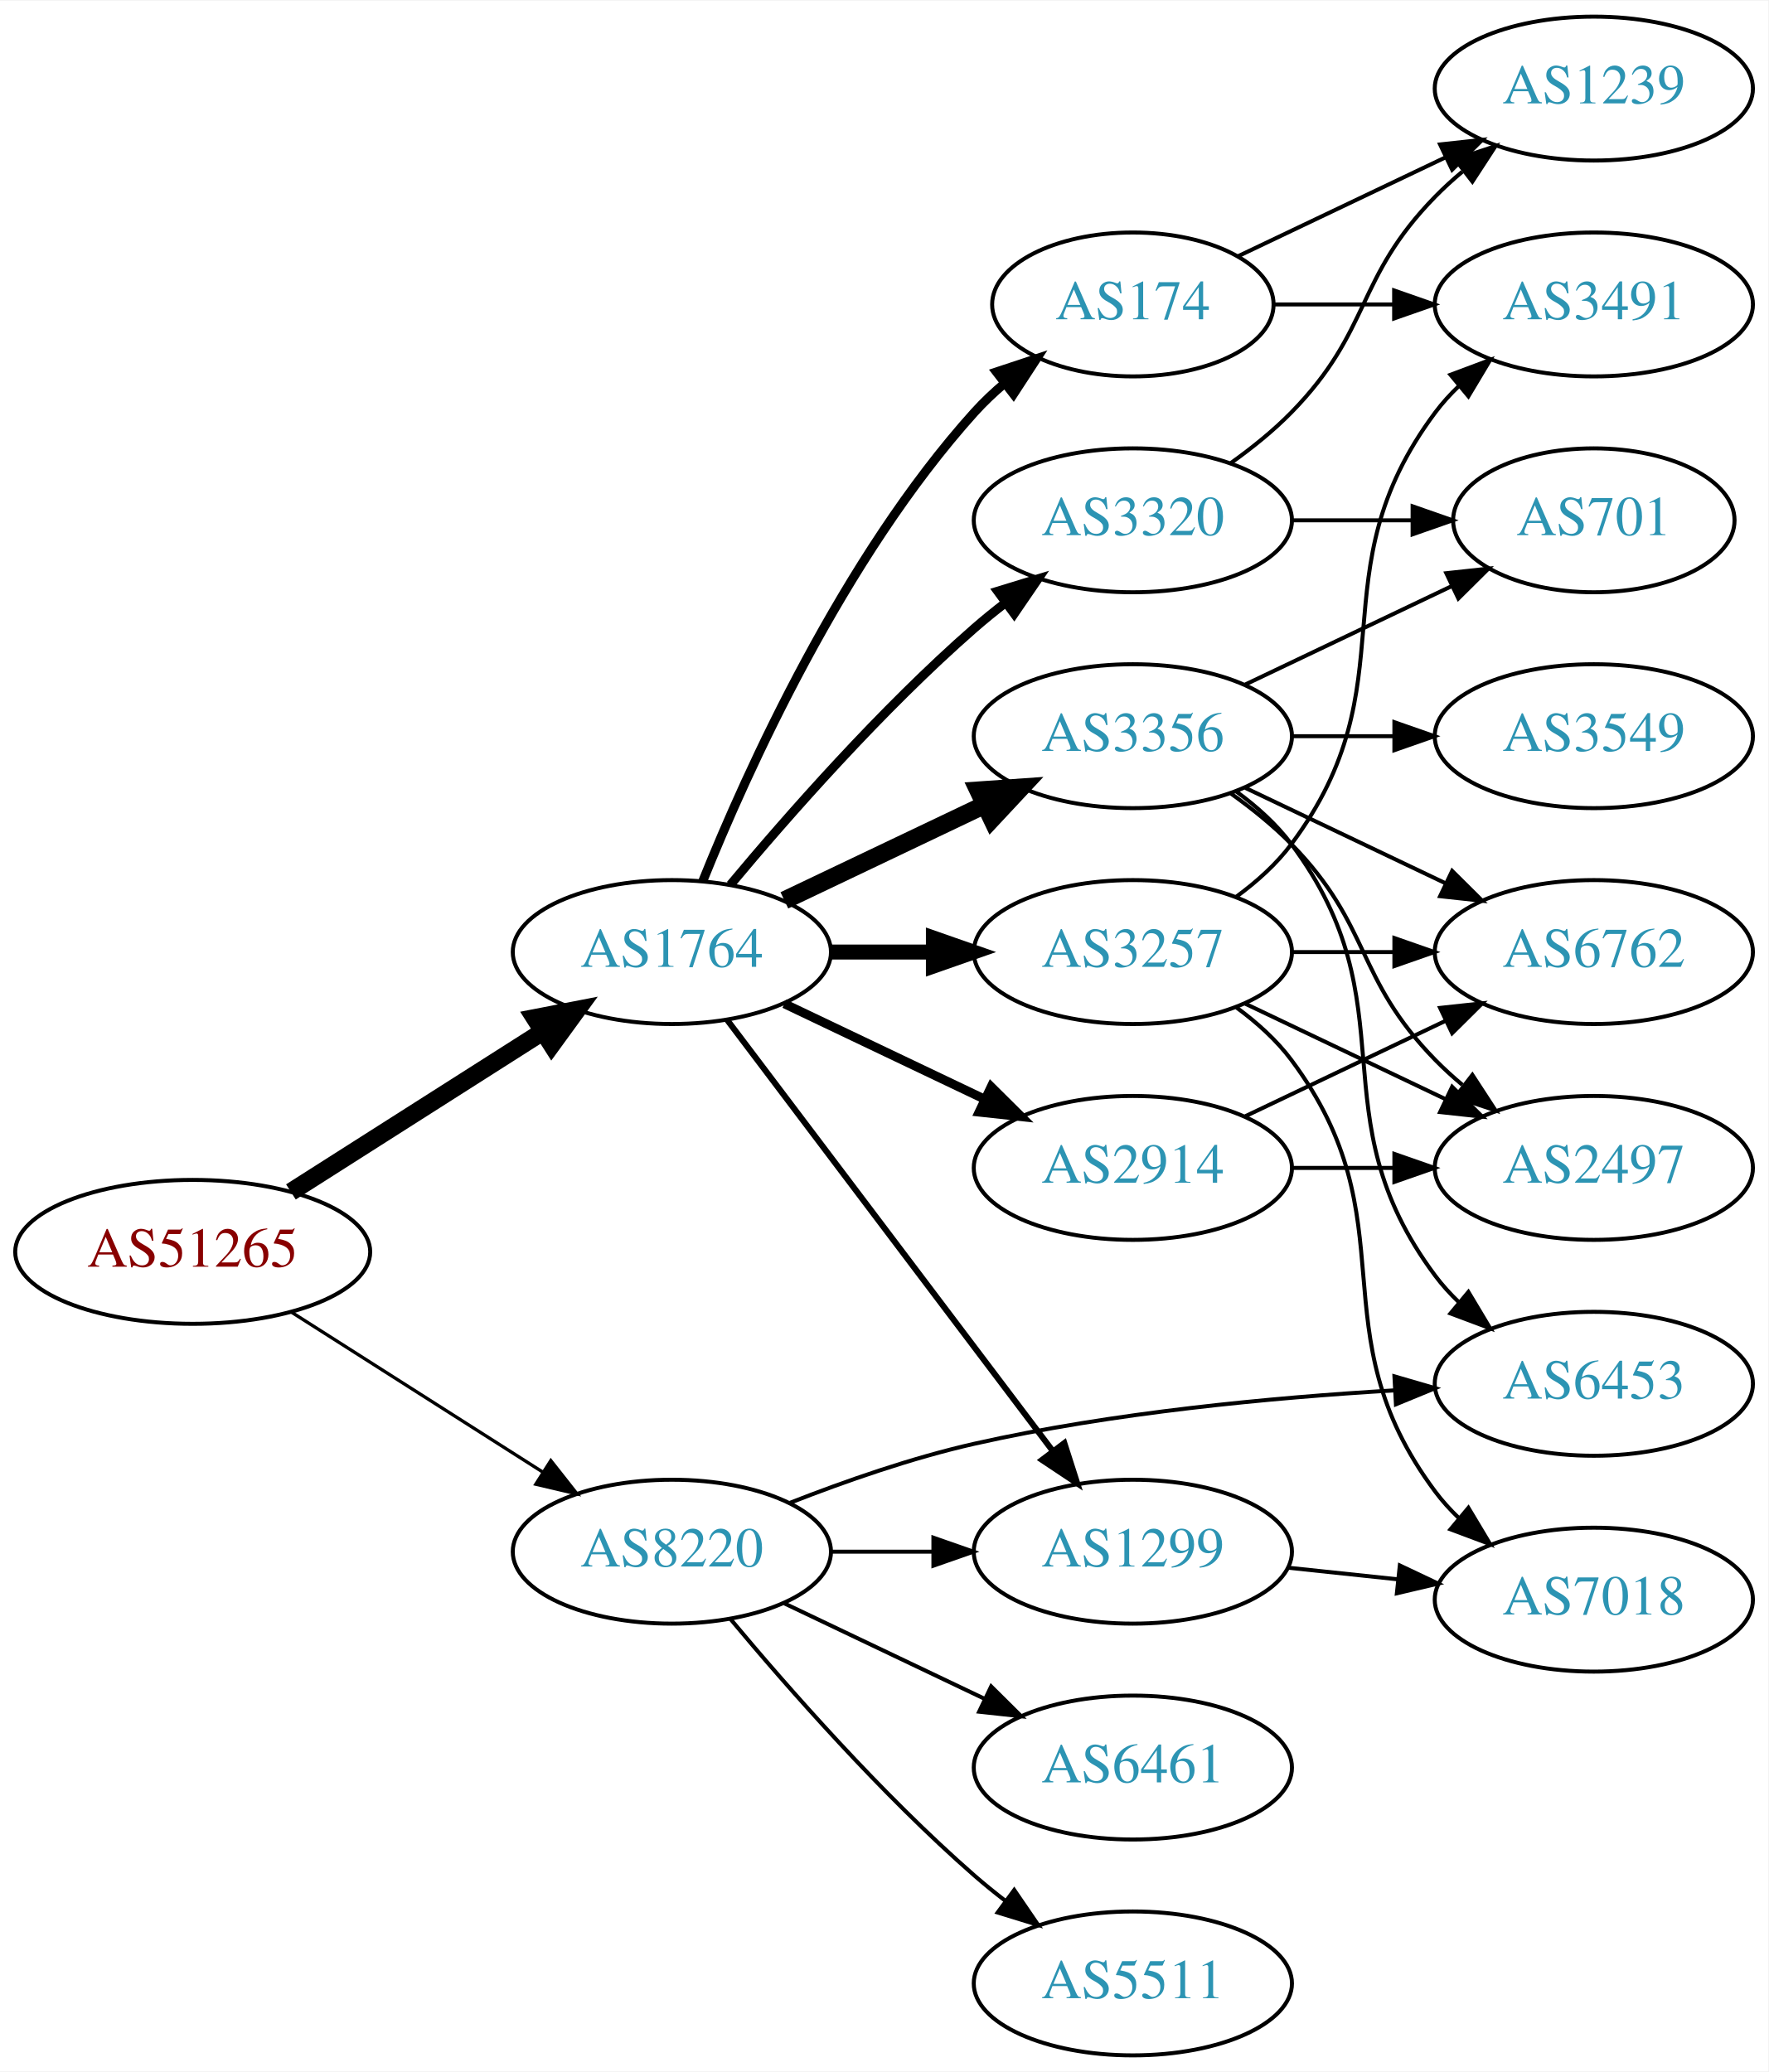
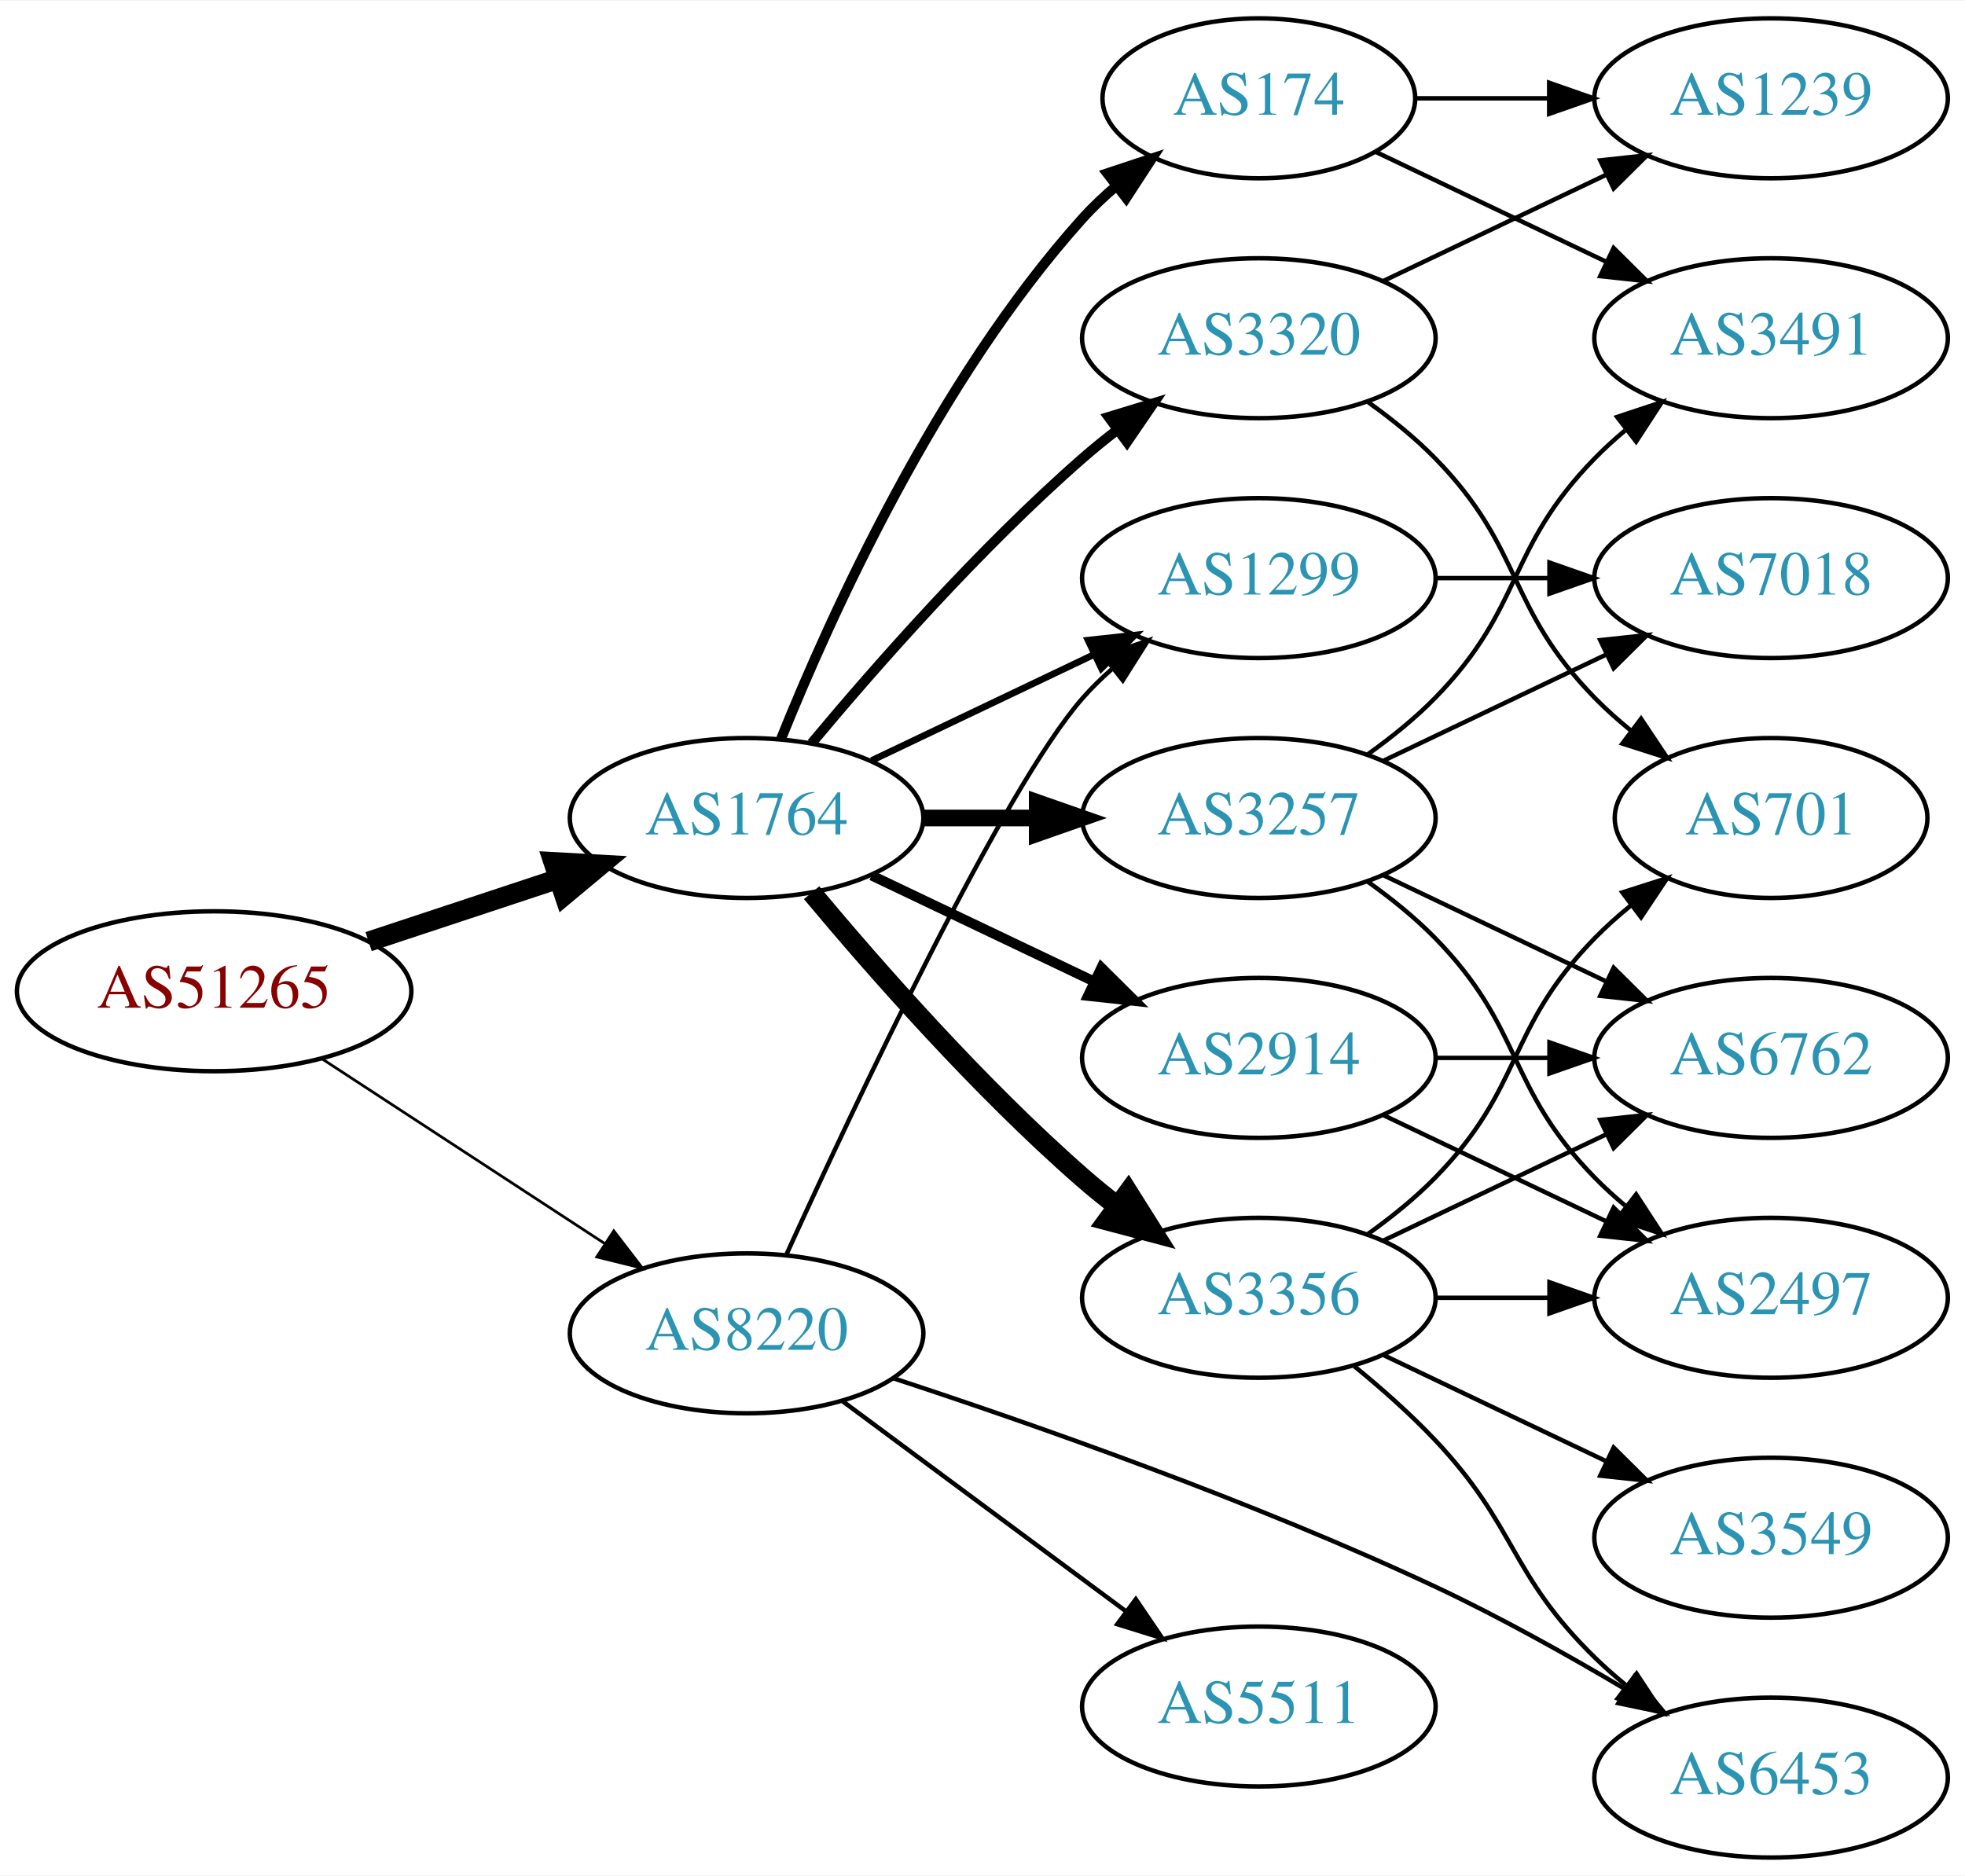
- <svg xmlns="http://www.w3.org/2000/svg" xmlns:xlink="http://www.w3.org/1999/xlink" width="442pt" height="518pt" viewBox="0.00 0.00 442.27 518.00">
-   <g id="graph0" class="graph" transform="scale(1 1) rotate(0) translate(4 514)">
-     <polygon fill="white" stroke="none" points="-4,4 -4,-514 438.271,-514 438.271,4 -4,4" />
+ <svg xmlns="http://www.w3.org/2000/svg" xmlns:xlink="http://www.w3.org/1999/xlink" width="442pt" height="422pt" viewBox="0.00 0.00 442.27 422.00">
+   <g id="graph0" class="graph" transform="scale(1 1) rotate(0) translate(4 418)">
+     <polygon fill="white" stroke="none" points="-4,4 -4,-418 438.271,-418 438.271,4 -4,4" />
    <g id="node1" class="node">
      <g id="a_node1">
        <a xlink:href="/asn/51265" xlink:title="AS51265 ~ Mass Response Service GmbH [AT]">
-           <ellipse fill="#ffffff" stroke="black" cx="44.196" cy="-201" rx="44.393" ry="18" />
-           <text text-anchor="middle" x="44.196" y="-197.3" font-family="Times,serif" font-size="14.00" fill="#880000">AS51265</text>
+           <ellipse fill="#ffffff" stroke="black" cx="44.196" cy="-195" rx="44.393" ry="18" />
+           <text text-anchor="middle" x="44.196" y="-191.3" font-family="Times,serif" font-size="14.00" fill="#880000">AS51265</text>
        </a>
      </g>
    </g>
    <g id="node2" class="node">
      <g id="a_node2">
        <a xlink:href="/asn/1764" xlink:title="AS1764 ~ NEXTLAYER-AS [AT]">
-           <ellipse fill="#ffffff" stroke="black" cx="164.039" cy="-276" rx="39.794" ry="18" />
-           <text text-anchor="middle" x="164.039" y="-272.3" font-family="Times,serif" font-size="14.00" fill="#2c94b3">AS1764</text>
+           <ellipse fill="#ffffff" stroke="black" cx="164.039" cy="-234" rx="39.794" ry="18" />
+           <text text-anchor="middle" x="164.039" y="-230.3" font-family="Times,serif" font-size="14.00" fill="#2c94b3">AS1764</text>
        </a>
      </g>
    </g>
    <g id="edge1" class="edge">
-       <path fill="none" stroke="black" stroke-width="4.5" d="M68.76,-215.997C86.816,-227.489 111.903,-243.455 131.659,-256.028" />
-       <polygon fill="black" stroke="black" stroke-width="4.5" points="129.766,-259.491 140.316,-261.539 133.994,-252.847 129.766,-259.491" />
+       <path fill="none" stroke="black" stroke-width="4.5" d="M78.965,-206.176C92.209,-210.559 107.541,-215.633 121.456,-220.238" />
+       <polygon fill="black" stroke="black" stroke-width="4.5" points="120.557,-224.088 131.288,-223.492 123.032,-216.612 120.557,-224.088" />
    </g>
    <g id="node3" class="node">
      <g id="a_node3">
        <a xlink:href="/asn/8220" xlink:title="AS8220 ~ COLT [GB]">
-           <ellipse fill="#ffffff" stroke="black" cx="164.039" cy="-126" rx="39.794" ry="18" />
-           <text text-anchor="middle" x="164.039" y="-122.3" font-family="Times,serif" font-size="14.00" fill="#2c94b3">AS8220</text>
+           <ellipse fill="#ffffff" stroke="black" cx="164.039" cy="-118" rx="39.794" ry="18" />
+           <text text-anchor="middle" x="164.039" y="-114.3" font-family="Times,serif" font-size="14.00" fill="#2c94b3">AS8220</text>
        </a>
      </g>
    </g>
    <g id="edge2" class="edge">
-       <path fill="none" stroke="black" stroke-width="0.818" d="M68.76,-186.003C86.816,-174.511 111.903,-158.545 131.659,-145.972" />
-       <polygon fill="black" stroke="black" stroke-width="0.818" points="133.759,-148.783 140.316,-140.461 130.001,-142.878 133.759,-148.783" />
+       <path fill="none" stroke="black" stroke-width="0.614" d="M68.478,-179.787C86.708,-167.876 112.229,-151.2 132.163,-138.174" />
+       <polygon fill="black" stroke="black" stroke-width="0.614" points="134.148,-141.059 140.605,-132.659 130.319,-135.199 134.148,-141.059" />
    </g>
    <g id="node4" class="node">
      <g id="a_node4">
-         <a xlink:href="/asn/3257" xlink:title="AS3257 ~ GTT [DE]">
-           <ellipse fill="#ffffff" stroke="black" cx="279.332" cy="-276" rx="39.794" ry="18" />
-           <text text-anchor="middle" x="279.332" y="-272.3" font-family="Times,serif" font-size="14.00" fill="#2c94b3">AS3257</text>
+         <a xlink:href="/asn/3356" xlink:title="AS3356 ~ Level 3 Parent, LLC [US]">
+           <ellipse fill="#ffffff" stroke="black" cx="279.332" cy="-126" rx="39.794" ry="18" />
+           <text text-anchor="middle" x="279.332" y="-122.3" font-family="Times,serif" font-size="14.00" fill="#2c94b3">AS3356</text>
        </a>
      </g>
    </g>
    <g id="edge3" class="edge">
-       <path fill="none" stroke="black" stroke-width="3.75" d="M203.711,-276C211.914,-276 220.678,-276 229.21,-276" />
-       <polygon fill="black" stroke="black" stroke-width="3.75" points="229.449,-279.5 239.449,-276 229.449,-272.5 229.449,-279.5" />
+       <path fill="none" stroke="black" stroke-width="4.5" d="M178.669,-217.183C192.951,-200.071 216.498,-173.255 239.685,-153 242.151,-150.846 244.789,-148.706 247.487,-146.628" />
+       <polygon fill="black" stroke="black" stroke-width="4.5" points="249.919,-149.727 255.641,-140.63 245.252,-143.384 249.919,-149.727" />
    </g>
    <g id="node5" class="node">
      <g id="a_node5">
        <a xlink:href="/asn/2914" xlink:title="AS2914 ~ NTT America, Inc. [US]">
-           <ellipse fill="#ffffff" stroke="black" cx="279.332" cy="-222" rx="39.794" ry="18" />
-           <text text-anchor="middle" x="279.332" y="-218.3" font-family="Times,serif" font-size="14.00" fill="#2c94b3">AS2914</text>
+           <ellipse fill="#ffffff" stroke="black" cx="279.332" cy="-180" rx="39.794" ry="18" />
+           <text text-anchor="middle" x="279.332" y="-176.3" font-family="Times,serif" font-size="14.00" fill="#2c94b3">AS2914</text>
        </a>
      </g>
    </g>
    <g id="edge4" class="edge">
-       <path fill="none" stroke="black" stroke-width="2.25" d="M192.175,-263.066C207.169,-255.919 225.99,-246.948 242.213,-239.215" />
-       <polygon fill="black" stroke="black" stroke-width="2.25" points="243.895,-242.291 251.417,-234.829 240.884,-235.972 243.895,-242.291" />
+       <path fill="none" stroke="black" stroke-width="2.25" d="M192.175,-221.066C207.169,-213.919 225.99,-204.948 242.213,-197.215" />
+       <polygon fill="black" stroke="black" stroke-width="2.25" points="243.895,-200.291 251.417,-192.829 240.884,-193.972 243.895,-200.291" />
    </g>
    <g id="node6" class="node">
      <g id="a_node6">
-         <a xlink:href="/asn/174" xlink:title="AS174 ~ Cogent Communications [US]">
-           <ellipse fill="#ffffff" stroke="black" cx="279.332" cy="-438" rx="35.194" ry="18" />
-           <text text-anchor="middle" x="279.332" y="-434.3" font-family="Times,serif" font-size="14.00" fill="#2c94b3">AS174</text>
+         <a xlink:href="/asn/3257" xlink:title="AS3257 ~ GTT [DE]">
+           <ellipse fill="#ffffff" stroke="black" cx="279.332" cy="-234" rx="39.794" ry="18" />
+           <text text-anchor="middle" x="279.332" y="-230.3" font-family="Times,serif" font-size="14.00" fill="#2c94b3">AS3257</text>
        </a>
      </g>
    </g>
    <g id="edge5" class="edge">
-       <path fill="none" stroke="black" stroke-width="2.25" d="M171.786,-293.787C182.837,-321.243 206.891,-374.578 239.685,-411 242.001,-413.572 244.606,-416.03 247.341,-418.343" />
-       <polygon fill="black" stroke="black" stroke-width="2.25" points="245.207,-421.117 255.264,-424.448 249.479,-415.572 245.207,-421.117" />
+       <path fill="none" stroke="black" stroke-width="3.75" d="M203.711,-234C211.914,-234 220.678,-234 229.21,-234" />
+       <polygon fill="black" stroke="black" stroke-width="3.75" points="229.449,-237.5 239.449,-234 229.449,-230.5 229.449,-237.5" />
    </g>
    <g id="node7" class="node">
      <g id="a_node7">
-         <a xlink:href="/asn/3356" xlink:title="AS3356 ~ Level 3 Parent, LLC [US]">
-           <ellipse fill="#ffffff" stroke="black" cx="279.332" cy="-330" rx="39.794" ry="18" />
-           <text text-anchor="middle" x="279.332" y="-326.3" font-family="Times,serif" font-size="14.00" fill="#2c94b3">AS3356</text>
+         <a xlink:href="/asn/174" xlink:title="AS174 ~ Cogent Communications [US]">
+           <ellipse fill="#ffffff" stroke="black" cx="279.332" cy="-396" rx="35.194" ry="18" />
+           <text text-anchor="middle" x="279.332" y="-392.3" font-family="Times,serif" font-size="14.00" fill="#2c94b3">AS174</text>
        </a>
      </g>
    </g>
    <g id="edge6" class="edge">
-       <path fill="none" stroke="black" stroke-width="4.5" d="M192.175,-288.934C207.169,-296.081 225.99,-305.052 242.213,-312.785" />
-       <polygon fill="black" stroke="black" stroke-width="4.5" points="240.695,-316.423 251.417,-317.171 244.084,-309.314 240.695,-316.423" />
+       <path fill="none" stroke="black" stroke-width="2.25" d="M171.786,-251.787C182.837,-279.243 206.891,-332.578 239.685,-369 242.001,-371.572 244.606,-374.03 247.341,-376.343" />
+       <polygon fill="black" stroke="black" stroke-width="2.25" points="245.207,-379.117 255.264,-382.448 249.479,-373.572 245.207,-379.117" />
    </g>
    <g id="node8" class="node">
      <g id="a_node8">
-         <a xlink:href="/asn/1299" xlink:title="AS1299 ~ Telia Carrier [EU]">
-           <ellipse fill="#ffffff" stroke="black" cx="279.332" cy="-126" rx="39.794" ry="18" />
-           <text text-anchor="middle" x="279.332" y="-122.3" font-family="Times,serif" font-size="14.00" fill="#2c94b3">AS1299</text>
+         <a xlink:href="/asn/3320" xlink:title="AS3320 ~ DTAG [DE]">
+           <ellipse fill="#ffffff" stroke="black" cx="279.332" cy="-342" rx="39.794" ry="18" />
+           <text text-anchor="middle" x="279.332" y="-338.3" font-family="Times,serif" font-size="14.00" fill="#2c94b3">AS3320</text>
        </a>
      </g>
    </g>
    <g id="edge7" class="edge">
-       <path fill="none" stroke="black" stroke-width="1.5" d="M177.815,-259.085C197.703,-232.752 236.184,-181.804 259.334,-151.153" />
-       <polygon fill="black" stroke="black" stroke-width="1.5" points="262.194,-153.173 265.429,-143.084 256.609,-148.954 262.194,-153.173" />
+       <path fill="none" stroke="black" stroke-width="2.25" d="M178.669,-250.817C192.951,-267.929 216.498,-294.745 239.685,-315 242.151,-317.154 244.789,-319.294 247.487,-321.372" />
+       <polygon fill="black" stroke="black" stroke-width="2.25" points="245.512,-324.264 255.641,-327.37 249.66,-318.625 245.512,-324.264" />
    </g>
    <g id="node9" class="node">
      <g id="a_node9">
-         <a xlink:href="/asn/3320" xlink:title="AS3320 ~ DTAG [DE]">
-           <ellipse fill="#ffffff" stroke="black" cx="279.332" cy="-384" rx="39.794" ry="18" />
-           <text text-anchor="middle" x="279.332" y="-380.3" font-family="Times,serif" font-size="14.00" fill="#2c94b3">AS3320</text>
+         <a xlink:href="/asn/1299" xlink:title="AS1299 ~ Telia Carrier [EU]">
+           <ellipse fill="#ffffff" stroke="black" cx="279.332" cy="-288" rx="39.794" ry="18" />
+           <text text-anchor="middle" x="279.332" y="-284.3" font-family="Times,serif" font-size="14.00" fill="#2c94b3">AS1299</text>
        </a>
      </g>
    </g>
    <g id="edge8" class="edge">
-       <path fill="none" stroke="black" stroke-width="2.25" d="M178.669,-292.817C192.951,-309.929 216.498,-336.745 239.685,-357 242.151,-359.154 244.789,-361.294 247.487,-363.372" />
-       <polygon fill="black" stroke="black" stroke-width="2.25" points="245.512,-366.264 255.641,-369.37 249.66,-360.625 245.512,-366.264" />
+       <path fill="none" stroke="black" stroke-width="1.5" d="M192.175,-246.934C207.169,-254.081 225.99,-263.052 242.213,-270.785" />
+       <polygon fill="black" stroke="black" stroke-width="1.5" points="240.884,-274.028 251.417,-275.171 243.895,-267.709 240.884,-274.028" />
+     </g>
+     <g id="edge27" class="edge">
+       <path fill="none" stroke="black" d="M173.015,-135.769C188.304,-169.363 221.798,-240.648 239.685,-261 241.661,-263.248 243.86,-265.404 246.18,-267.45" />
+       <polygon fill="black" stroke="black" points="244.364,-270.477 254.375,-273.947 248.713,-264.992 244.364,-270.477" />
+     </g>
+     <g id="node14" class="node">
+       <g id="a_node14">
+         <a xlink:href="/asn/6453" xlink:title="AS6453 ~ TATA COMMUNICATIONS (AMERICA) INC [US]">
+           <ellipse fill="#ffffff" stroke="black" cx="394.625" cy="-18" rx="39.794" ry="18" />
+           <text text-anchor="middle" x="394.625" y="-14.3" font-family="Times,serif" font-size="14.00" fill="#2c94b3">AS6453</text>
+         </a>
+       </g>
+     </g>
+     <g id="edge26" class="edge">
+       <path fill="none" stroke="black" d="M196.924,-107.94C228.506,-97.572 277.954,-80.244 318.978,-61 333.5,-54.188 348.956,-45.536 362.014,-37.782" />
+       <polygon fill="black" stroke="black" points="363.871,-40.75 370.63,-32.591 360.259,-34.754 363.871,-40.75" />
+     </g>
+     <g id="node18" class="node">
+       <g id="a_node18">
+         <a xlink:href="/asn/5511" xlink:title="AS5511 ~ Orange S.A. [FR]">
+           <ellipse fill="#ffffff" stroke="black" cx="279.332" cy="-34" rx="39.794" ry="18" />
+           <text text-anchor="middle" x="279.332" y="-30.3" font-family="Times,serif" font-size="14.00" fill="#2c94b3">AS5511</text>
+         </a>
+       </g>
    </g>
    <g id="edge25" class="edge">
-       <path fill="none" stroke="black" d="M203.711,-126C211.914,-126 220.678,-126 229.21,-126" />
-       <polygon fill="black" stroke="black" points="229.449,-129.5 239.449,-126 229.449,-122.5 229.449,-129.5" />
+       <path fill="none" stroke="black" d="M185.555,-102.788C203.409,-89.55 229.482,-70.219 249.445,-55.417" />
+       <polygon fill="black" stroke="black" points="251.637,-58.15 257.585,-49.383 247.467,-52.527 251.637,-58.15" />
+     </g>
+     <g id="node10" class="node">
+       <g id="a_node10">
+         <a xlink:href="/asn/6762" xlink:title="AS6762 ~ TELECOM ITALIA SPARKLE S.p.A. [IT]">
+           <ellipse fill="#ffffff" stroke="black" cx="394.625" cy="-180" rx="39.794" ry="18" />
+           <text text-anchor="middle" x="394.625" y="-176.3" font-family="Times,serif" font-size="14.00" fill="#2c94b3">AS6762</text>
+         </a>
+       </g>
+     </g>
+     <g id="edge9" class="edge">
+       <path fill="none" stroke="black" d="M307.468,-138.934C322.462,-146.081 341.283,-155.052 357.506,-162.785" />
+       <polygon fill="black" stroke="black" points="356.177,-166.028 366.71,-167.171 359.188,-159.709 356.177,-166.028" />
+     </g>
+     <g id="node11" class="node">
+       <g id="a_node11">
+         <a xlink:href="/asn/2497" xlink:title="AS2497 ~ Internet Initiative Japan Inc. [JP]">
+           <ellipse fill="#ffffff" stroke="black" cx="394.625" cy="-126" rx="39.794" ry="18" />
+           <text text-anchor="middle" x="394.625" y="-122.3" font-family="Times,serif" font-size="14.00" fill="#2c94b3">AS2497</text>
+         </a>
+       </g>
+     </g>
+     <g id="edge10" class="edge">
+       <path fill="none" stroke="black" d="M319.004,-126C327.207,-126 335.971,-126 344.503,-126" />
+       <polygon fill="black" stroke="black" points="344.742,-129.5 354.742,-126 344.742,-122.5 344.742,-129.5" />
+     </g>
+     <g id="node12" class="node">
+       <g id="a_node12">
+         <a xlink:href="/asn/701" xlink:title="AS701 ~ UUNET [US]">
+           <ellipse fill="#ffffff" stroke="black" cx="394.625" cy="-234" rx="35.194" ry="18" />
+           <text text-anchor="middle" x="394.625" y="-230.3" font-family="Times,serif" font-size="14.00" fill="#2c94b3">AS701</text>
+         </a>
+       </g>
+     </g>
+     <g id="edge11" class="edge">
+       <path fill="none" stroke="black" d="M303.926,-140.389C309.182,-144.148 314.513,-148.437 318.978,-153 339.151,-173.617 334.806,-186.383 354.978,-207 357.457,-209.534 360.204,-211.983 363.056,-214.304" />
+       <polygon fill="black" stroke="black" points="361.148,-217.248 371.242,-220.468 365.359,-211.657 361.148,-217.248" />
+     </g>
+     <g id="node13" class="node">
+       <g id="a_node13">
+         <a xlink:href="/asn/3549" xlink:title="AS3549 ~ Level 3 Parent, LLC [US]">
+           <ellipse fill="#ffffff" stroke="black" cx="394.625" cy="-72" rx="39.794" ry="18" />
+           <text text-anchor="middle" x="394.625" y="-68.3" font-family="Times,serif" font-size="14.00" fill="#2c94b3">AS3549</text>
+         </a>
+       </g>
+     </g>
+     <g id="edge12" class="edge">
+       <path fill="none" stroke="black" d="M307.468,-113.066C322.462,-105.919 341.283,-96.948 357.506,-89.215" />
+       <polygon fill="black" stroke="black" points="359.188,-92.291 366.71,-84.829 356.177,-85.972 359.188,-92.291" />
+     </g>
+     <g id="edge13" class="edge">
+       <path fill="none" stroke="black" d="M300.82,-110.604C306.94,-105.601 313.478,-99.829 318.978,-94 337.525,-74.346 335.643,-63.88 354.978,-45 357.119,-42.909 359.437,-40.865 361.837,-38.897" />
+       <polygon fill="black" stroke="black" points="364.348,-41.384 370.18,-32.539 360.105,-35.817 364.348,-41.384" />
+     </g>
+     <g id="edge18" class="edge">
+       <path fill="none" stroke="black" d="M319.004,-180C327.207,-180 335.971,-180 344.503,-180" />
+       <polygon fill="black" stroke="black" points="344.742,-183.5 354.742,-180 344.742,-176.5 344.742,-183.5" />
+     </g>
+     <g id="edge19" class="edge">
+       <path fill="none" stroke="black" d="M307.468,-167.066C322.462,-159.919 341.283,-150.948 357.506,-143.215" />
+       <polygon fill="black" stroke="black" points="359.188,-146.291 366.71,-138.829 356.177,-139.972 359.188,-146.291" />
+     </g>
+     <g id="edge14" class="edge">
+       <path fill="none" stroke="black" d="M307.468,-221.066C322.462,-213.919 341.283,-204.948 357.506,-197.215" />
+       <polygon fill="black" stroke="black" points="359.188,-200.291 366.71,-192.829 356.177,-193.972 359.188,-200.291" />
+     </g>
+     <g id="edge15" class="edge">
+       <path fill="none" stroke="black" d="M303.926,-219.611C309.182,-215.852 314.513,-211.563 318.978,-207 339.151,-186.383 334.806,-173.617 354.978,-153 357.071,-150.861 359.354,-148.782 361.731,-146.79" />
+       <polygon fill="black" stroke="black" points="364.249,-149.268 370.031,-140.389 359.974,-143.725 364.249,-149.268" />
+     </g>
+     <g id="node15" class="node">
+       <g id="a_node15">
+         <a xlink:href="/asn/7018" xlink:title="AS7018 ~ AT&amp;T Services, Inc. [US]">
+           <ellipse fill="#ffffff" stroke="black" cx="394.625" cy="-288" rx="39.794" ry="18" />
+           <text text-anchor="middle" x="394.625" y="-284.3" font-family="Times,serif" font-size="14.00" fill="#2c94b3">AS7018</text>
+         </a>
+       </g>
+     </g>
+     <g id="edge16" class="edge">
+       <path fill="none" stroke="black" d="M307.468,-246.934C322.462,-254.081 341.283,-263.052 357.506,-270.785" />
+       <polygon fill="black" stroke="black" points="356.177,-274.028 366.71,-275.171 359.188,-267.709 356.177,-274.028" />
    </g>
    <g id="node16" class="node">
      <g id="a_node16">
-         <a xlink:href="/asn/6453" xlink:title="AS6453 ~ TATA COMMUNICATIONS (AMERICA) INC [US]">
-           <ellipse fill="#ffffff" stroke="black" cx="394.625" cy="-168" rx="39.794" ry="18" />
-           <text text-anchor="middle" x="394.625" y="-164.3" font-family="Times,serif" font-size="14.00" fill="#2c94b3">AS6453</text>
-         </a>
-       </g>
-     </g>
-     <g id="edge28" class="edge">
-       <path fill="none" stroke="black" d="M193.604,-138.233C207.303,-143.605 224.092,-149.479 239.685,-153 274.245,-160.804 314.072,-164.549 344.558,-166.345" />
-       <polygon fill="black" stroke="black" points="344.754,-169.86 354.927,-166.902 345.129,-162.87 344.754,-169.86" />
-     </g>
-     <g id="node18" class="node">
-       <g id="a_node18">
-         <a xlink:href="/asn/6461" xlink:title="AS6461 ~ Zayo Bandwidth [US]">
-           <ellipse fill="#ffffff" stroke="black" cx="279.332" cy="-72" rx="39.794" ry="18" />
-           <text text-anchor="middle" x="279.332" y="-68.3" font-family="Times,serif" font-size="14.00" fill="#2c94b3">AS6461</text>
-         </a>
-       </g>
-     </g>
-     <g id="edge26" class="edge">
-       <path fill="none" stroke="black" d="M192.175,-113.066C207.169,-105.919 225.99,-96.948 242.213,-89.215" />
-       <polygon fill="black" stroke="black" points="243.895,-92.291 251.417,-84.829 240.884,-85.972 243.895,-92.291" />
-     </g>
-     <g id="node19" class="node">
-       <g id="a_node19">
-         <a xlink:href="/asn/5511" xlink:title="AS5511 ~ Orange S.A. [FR]">
-           <ellipse fill="#ffffff" stroke="black" cx="279.332" cy="-18" rx="39.794" ry="18" />
-           <text text-anchor="middle" x="279.332" y="-14.3" font-family="Times,serif" font-size="14.00" fill="#2c94b3">AS5511</text>
-         </a>
-       </g>
-     </g>
-     <g id="edge27" class="edge">
-       <path fill="none" stroke="black" d="M178.669,-109.183C192.951,-92.071 216.498,-65.255 239.685,-45 242.151,-42.846 244.789,-40.706 247.487,-38.628" />
-       <polygon fill="black" stroke="black" points="249.66,-41.375 255.641,-32.63 245.512,-35.736 249.66,-41.375" />
-     </g>
-     <g id="node11" class="node">
-       <g id="a_node11">
        <a xlink:href="/asn/3491" xlink:title="AS3491 ~ PCCW Global, Inc. [US]">
-           <ellipse fill="#ffffff" stroke="black" cx="394.625" cy="-438" rx="39.794" ry="18" />
-           <text text-anchor="middle" x="394.625" y="-434.3" font-family="Times,serif" font-size="14.00" fill="#2c94b3">AS3491</text>
+           <ellipse fill="#ffffff" stroke="black" cx="394.625" cy="-342" rx="39.794" ry="18" />
+           <text text-anchor="middle" x="394.625" y="-338.3" font-family="Times,serif" font-size="14.00" fill="#2c94b3">AS3491</text>
        </a>
      </g>
    </g>
    <g id="edge17" class="edge">
-       <path fill="none" stroke="black" d="M305.262,-289.882C310.338,-293.611 315.256,-298.016 318.978,-303 349.249,-343.542 324.707,-370.458 354.978,-411 356.723,-413.336 358.73,-415.545 360.893,-417.617" />
-       <polygon fill="black" stroke="black" points="358.771,-420.405 368.694,-424.118 363.253,-415.027 358.771,-420.405" />
-     </g>
-     <g id="node14" class="node">
-       <g id="a_node14">
-         <a xlink:href="/asn/6762" xlink:title="AS6762 ~ TELECOM ITALIA SPARKLE S.p.A. [IT]">
-           <ellipse fill="#ffffff" stroke="black" cx="394.625" cy="-276" rx="39.794" ry="18" />
-           <text text-anchor="middle" x="394.625" y="-272.3" font-family="Times,serif" font-size="14.00" fill="#2c94b3">AS6762</text>
-         </a>
-       </g>
-     </g>
-     <g id="edge19" class="edge">
-       <path fill="none" stroke="black" d="M319.004,-276C327.207,-276 335.971,-276 344.503,-276" />
-       <polygon fill="black" stroke="black" points="344.742,-279.5 354.742,-276 344.742,-272.5 344.742,-279.5" />
-     </g>
-     <g id="node15" class="node">
-       <g id="a_node15">
-         <a xlink:href="/asn/2497" xlink:title="AS2497 ~ Internet Initiative Japan Inc. [JP]">
-           <ellipse fill="#ffffff" stroke="black" cx="394.625" cy="-222" rx="39.794" ry="18" />
-           <text text-anchor="middle" x="394.625" y="-218.3" font-family="Times,serif" font-size="14.00" fill="#2c94b3">AS2497</text>
-         </a>
-       </g>
-     </g>
-     <g id="edge18" class="edge">
-       <path fill="none" stroke="black" d="M307.468,-263.066C322.462,-255.919 341.283,-246.948 357.506,-239.215" />
-       <polygon fill="black" stroke="black" points="359.188,-242.291 366.71,-234.829 356.177,-235.972 359.188,-242.291" />
+       <path fill="none" stroke="black" d="M303.926,-248.389C309.182,-252.148 314.513,-256.437 318.978,-261 339.151,-281.617 334.806,-294.383 354.978,-315 357.071,-317.139 359.354,-319.218 361.731,-321.21" />
+       <polygon fill="black" stroke="black" points="359.974,-324.275 370.031,-327.611 364.249,-318.732 359.974,-324.275" />
+     </g>
+     <g id="edge20" class="edge">
+       <path fill="none" stroke="black" d="M305.757,-383.881C321.059,-376.587 340.783,-367.186 357.665,-359.14" />
+       <polygon fill="black" stroke="black" points="359.184,-362.293 366.705,-354.831 356.172,-355.974 359.184,-362.293" />
    </g>
    <g id="node17" class="node">
      <g id="a_node17">
-         <a xlink:href="/asn/7018" xlink:title="AS7018 ~ AT&amp;T Services, Inc. [US]">
-           <ellipse fill="#ffffff" stroke="black" cx="394.625" cy="-114" rx="39.794" ry="18" />
-           <text text-anchor="middle" x="394.625" y="-110.3" font-family="Times,serif" font-size="14.00" fill="#2c94b3">AS7018</text>
-         </a>
-       </g>
-     </g>
-     <g id="edge16" class="edge">
-       <path fill="none" stroke="black" d="M305.262,-262.118C310.338,-258.389 315.256,-253.984 318.978,-249 349.249,-208.458 324.707,-181.542 354.978,-141 356.723,-138.664 358.73,-136.455 360.893,-134.383" />
-       <polygon fill="black" stroke="black" points="363.253,-136.973 368.694,-127.882 358.771,-131.595 363.253,-136.973" />
+         <a xlink:href="/asn/1239" xlink:title="AS1239 ~ Sprint [US]">
+           <ellipse fill="#ffffff" stroke="black" cx="394.625" cy="-396" rx="39.794" ry="18" />
+           <text text-anchor="middle" x="394.625" y="-392.3" font-family="Times,serif" font-size="14.00" fill="#2c94b3">AS1239</text>
+         </a>
+       </g>
    </g>
    <g id="edge21" class="edge">
-       <path fill="none" stroke="black" d="M307.468,-234.934C322.462,-242.081 341.283,-251.052 357.506,-258.785" />
-       <polygon fill="black" stroke="black" points="356.177,-262.028 366.71,-263.171 359.188,-255.709 356.177,-262.028" />
-     </g>
-     <g id="edge20" class="edge">
-       <path fill="none" stroke="black" d="M319.004,-222C327.207,-222 335.971,-222 344.503,-222" />
-       <polygon fill="black" stroke="black" points="344.742,-225.5 354.742,-222 344.742,-218.5 344.742,-225.5" />
-     </g>
-     <g id="node10" class="node">
-       <g id="a_node10">
-         <a xlink:href="/asn/1239" xlink:title="AS1239 ~ Sprint [US]">
-           <ellipse fill="#ffffff" stroke="black" cx="394.625" cy="-492" rx="39.794" ry="18" />
-           <text text-anchor="middle" x="394.625" y="-488.3" font-family="Times,serif" font-size="14.00" fill="#2c94b3">AS1239</text>
-         </a>
-       </g>
-     </g>
-     <g id="edge9" class="edge">
-       <path fill="none" stroke="black" d="M305.757,-450.119C321.059,-457.413 340.783,-466.814 357.665,-474.86" />
-       <polygon fill="black" stroke="black" points="356.172,-478.026 366.705,-479.169 359.184,-471.707 356.172,-478.026" />
-     </g>
-     <g id="edge10" class="edge">
-       <path fill="none" stroke="black" d="M314.631,-438C324.008,-438 334.358,-438 344.393,-438" />
-       <polygon fill="black" stroke="black" points="344.681,-441.5 354.681,-438 344.681,-434.5 344.681,-441.5" />
-     </g>
-     <g id="node12" class="node">
-       <g id="a_node12">
-         <a xlink:href="/asn/3549" xlink:title="AS3549 ~ Level 3 Parent, LLC [US]">
-           <ellipse fill="#ffffff" stroke="black" cx="394.625" cy="-330" rx="39.794" ry="18" />
-           <text text-anchor="middle" x="394.625" y="-326.3" font-family="Times,serif" font-size="14.00" fill="#2c94b3">AS3549</text>
-         </a>
-       </g>
-     </g>
-     <g id="edge11" class="edge">
-       <path fill="none" stroke="black" d="M319.004,-330C327.207,-330 335.971,-330 344.503,-330" />
-       <polygon fill="black" stroke="black" points="344.742,-333.5 354.742,-330 344.742,-326.5 344.742,-333.5" />
-     </g>
-     <g id="node13" class="node">
-       <g id="a_node13">
-         <a xlink:href="/asn/701" xlink:title="AS701 ~ UUNET [US]">
-           <ellipse fill="#ffffff" stroke="black" cx="394.625" cy="-384" rx="35.194" ry="18" />
-           <text text-anchor="middle" x="394.625" y="-380.3" font-family="Times,serif" font-size="14.00" fill="#2c94b3">AS701</text>
-         </a>
-       </g>
-     </g>
-     <g id="edge12" class="edge">
-       <path fill="none" stroke="black" d="M307.468,-342.934C322.9,-350.29 342.385,-359.577 358.92,-367.459" />
-       <polygon fill="black" stroke="black" points="357.729,-370.768 368.262,-371.911 360.741,-364.449 357.729,-370.768" />
-     </g>
-     <g id="edge13" class="edge">
-       <path fill="none" stroke="black" d="M307.468,-317.066C322.462,-309.919 341.283,-300.948 357.506,-293.215" />
-       <polygon fill="black" stroke="black" points="359.188,-296.291 366.71,-288.829 356.177,-289.972 359.188,-296.291" />
-     </g>
-     <g id="edge14" class="edge">
-       <path fill="none" stroke="black" d="M303.926,-315.611C309.182,-311.852 314.513,-307.563 318.978,-303 339.151,-282.383 334.806,-269.617 354.978,-249 357.071,-246.861 359.354,-244.782 361.731,-242.79" />
-       <polygon fill="black" stroke="black" points="364.249,-245.268 370.031,-236.389 359.974,-239.725 364.249,-245.268" />
-     </g>
-     <g id="edge15" class="edge">
-       <path fill="none" stroke="black" d="M305.262,-316.118C310.338,-312.389 315.256,-307.984 318.978,-303 349.249,-262.458 324.707,-235.542 354.978,-195 356.723,-192.664 358.73,-190.455 360.893,-188.383" />
-       <polygon fill="black" stroke="black" points="363.253,-190.973 368.694,-181.882 358.771,-185.595 363.253,-190.973" />
+       <path fill="none" stroke="black" d="M314.631,-396C324.008,-396 334.358,-396 344.393,-396" />
+       <polygon fill="black" stroke="black" points="344.681,-399.5 354.681,-396 344.681,-392.5 344.681,-399.5" />
    </g>
    <g id="edge22" class="edge">
-       <path fill="none" stroke="black" d="M318.057,-122.004C326.849,-121.073 336.328,-120.069 345.503,-119.097" />
-       <polygon fill="black" stroke="black" points="346.102,-122.553 355.678,-118.019 345.365,-115.592 346.102,-122.553" />
+       <path fill="none" stroke="black" d="M303.926,-327.611C309.182,-323.852 314.513,-319.563 318.978,-315 339.151,-294.383 334.806,-281.617 354.978,-261 357.457,-258.466 360.204,-256.017 363.056,-253.696" />
+       <polygon fill="black" stroke="black" points="365.359,-256.343 371.242,-247.532 361.148,-250.752 365.359,-256.343" />
    </g>
    <g id="edge23" class="edge">
-       <path fill="none" stroke="black" d="M303.926,-398.389C309.182,-402.148 314.513,-406.437 318.978,-411 339.151,-431.617 334.806,-444.383 354.978,-465 357.071,-467.139 359.354,-469.218 361.731,-471.21" />
-       <polygon fill="black" stroke="black" points="359.974,-474.275 370.031,-477.611 364.249,-468.732 359.974,-474.275" />
+       <path fill="none" stroke="black" d="M307.468,-354.934C322.462,-362.081 341.283,-371.052 357.506,-378.785" />
+       <polygon fill="black" stroke="black" points="356.177,-382.028 366.71,-383.171 359.188,-375.709 356.177,-382.028" />
    </g>
    <g id="edge24" class="edge">
-       <path fill="none" stroke="black" d="M319.004,-384C328.709,-384 339.2,-384 349.163,-384" />
-       <polygon fill="black" stroke="black" points="349.299,-387.5 359.299,-384 349.299,-380.5 349.299,-387.5" />
+       <path fill="none" stroke="black" d="M319.004,-288C327.207,-288 335.971,-288 344.503,-288" />
+       <polygon fill="black" stroke="black" points="344.742,-291.5 354.742,-288 344.742,-284.5 344.742,-291.5" />
    </g>
  </g>
</svg>
